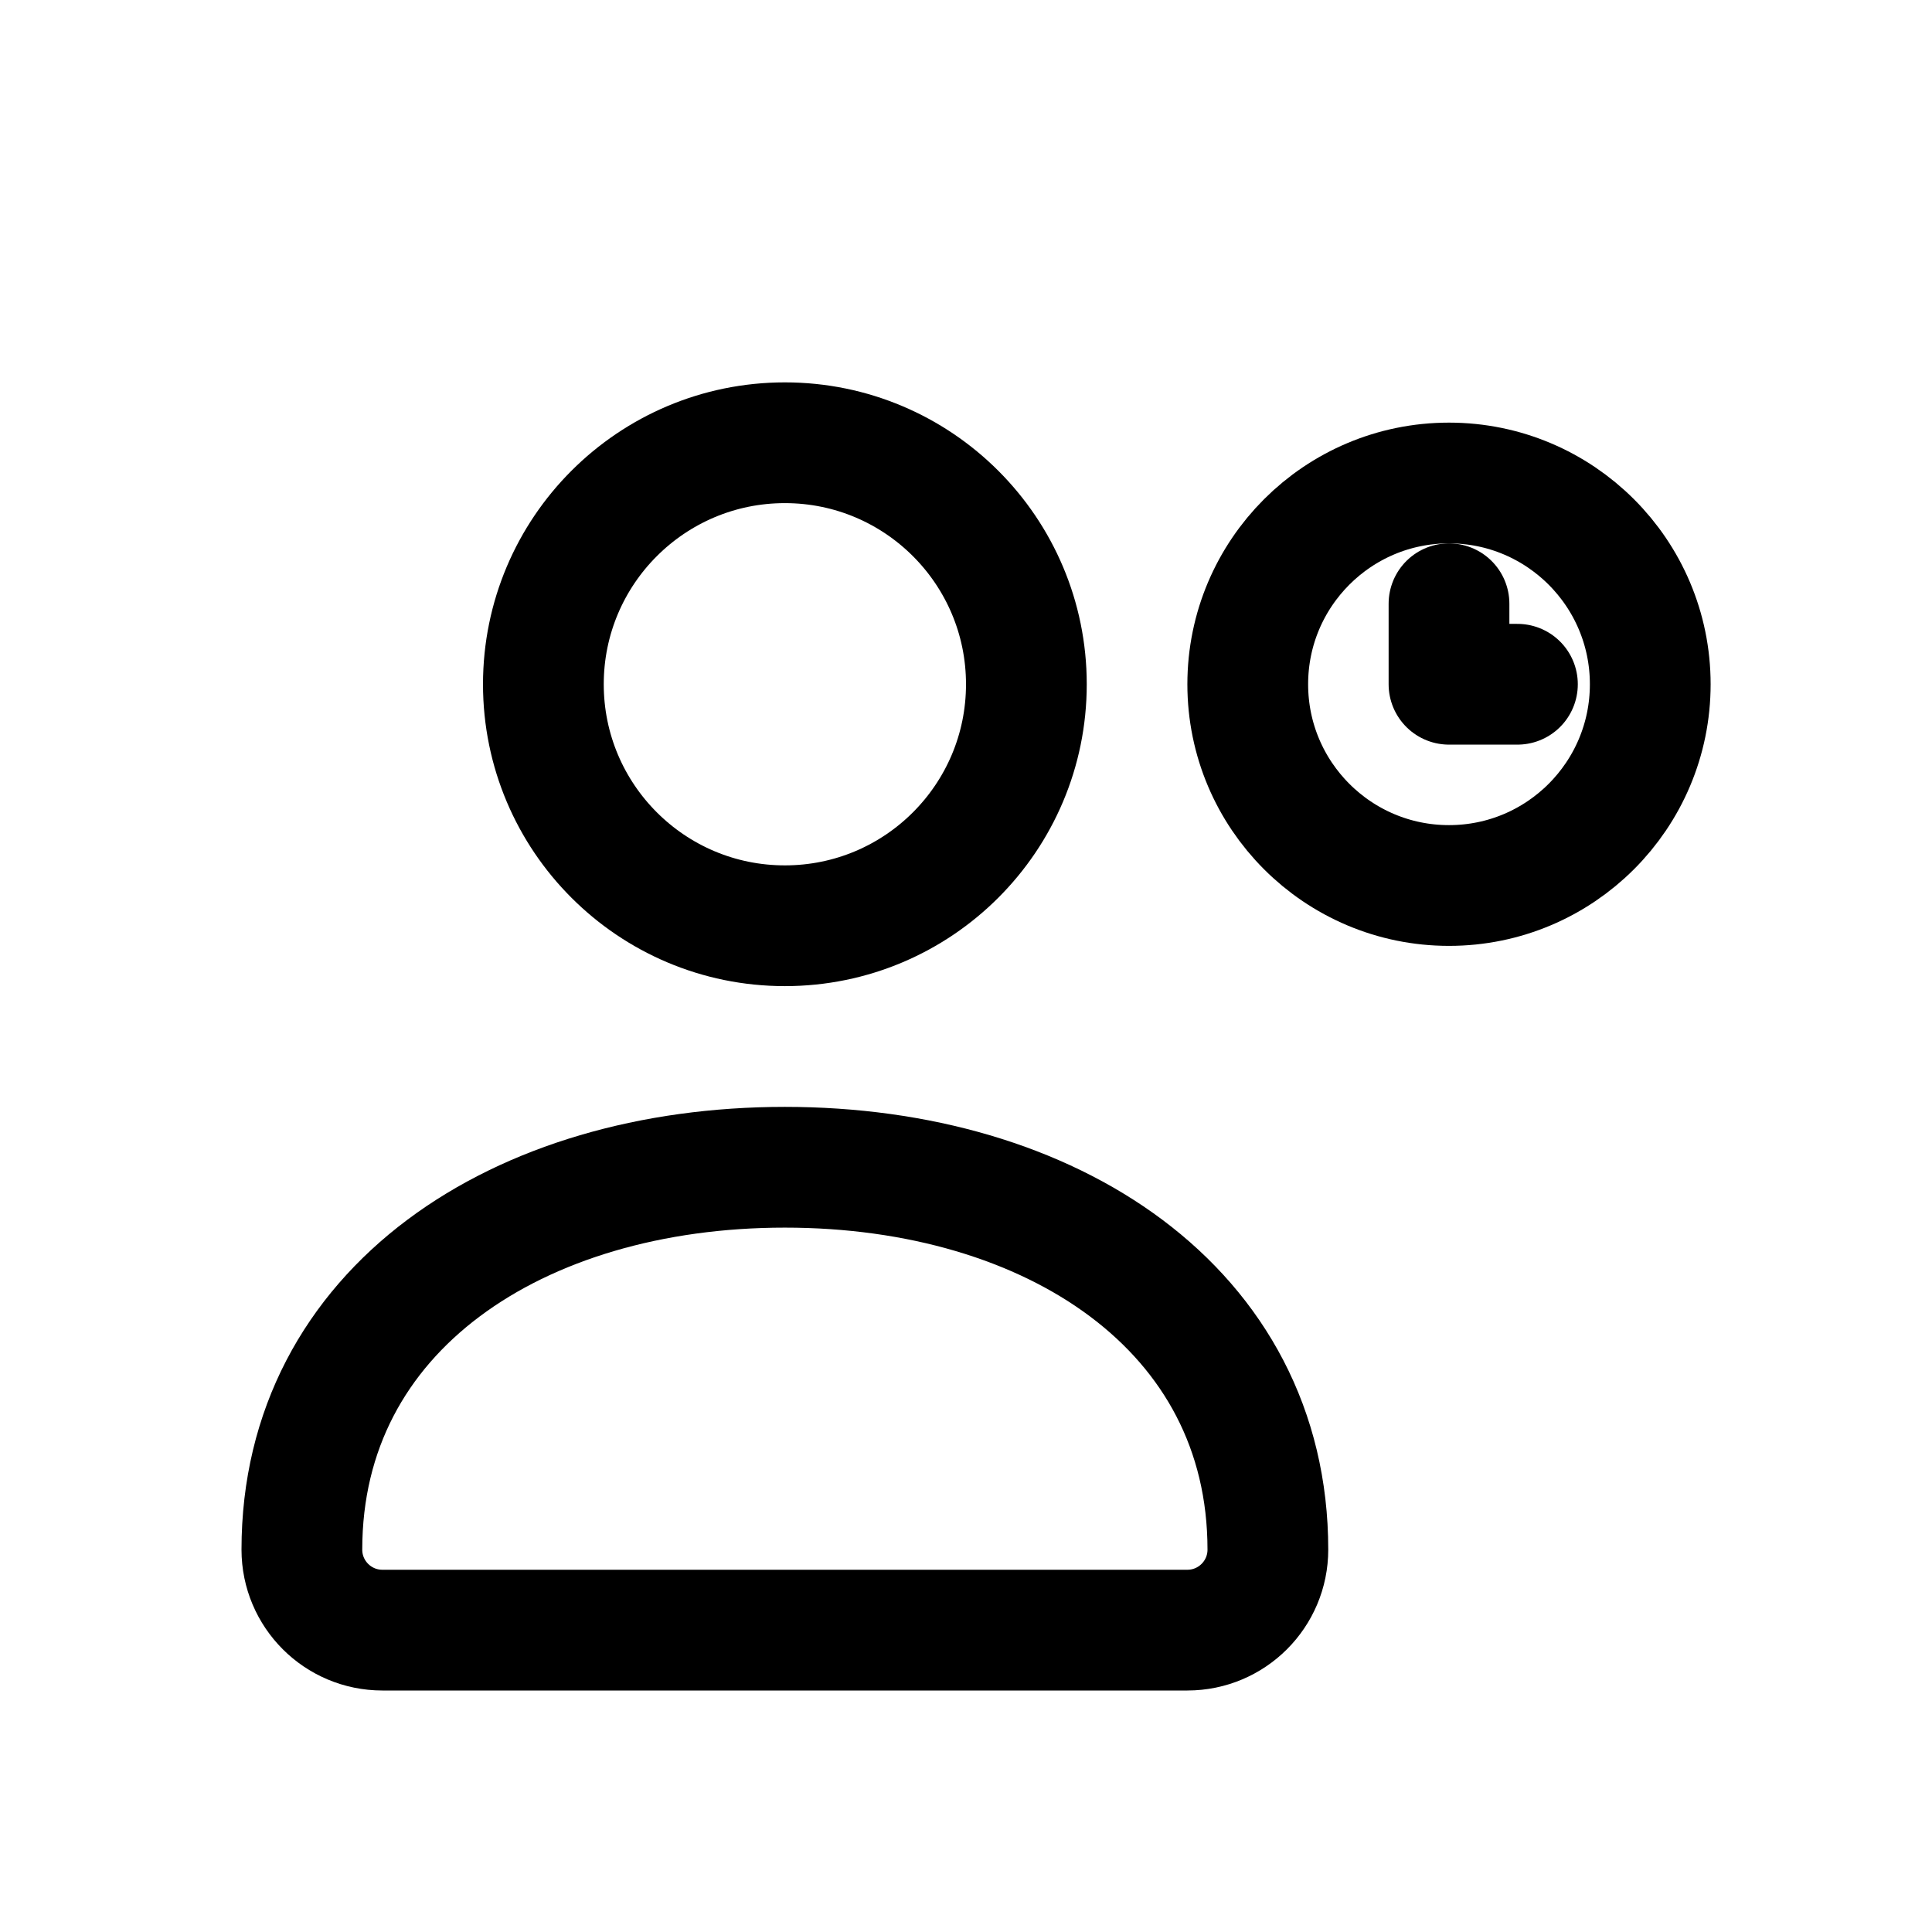
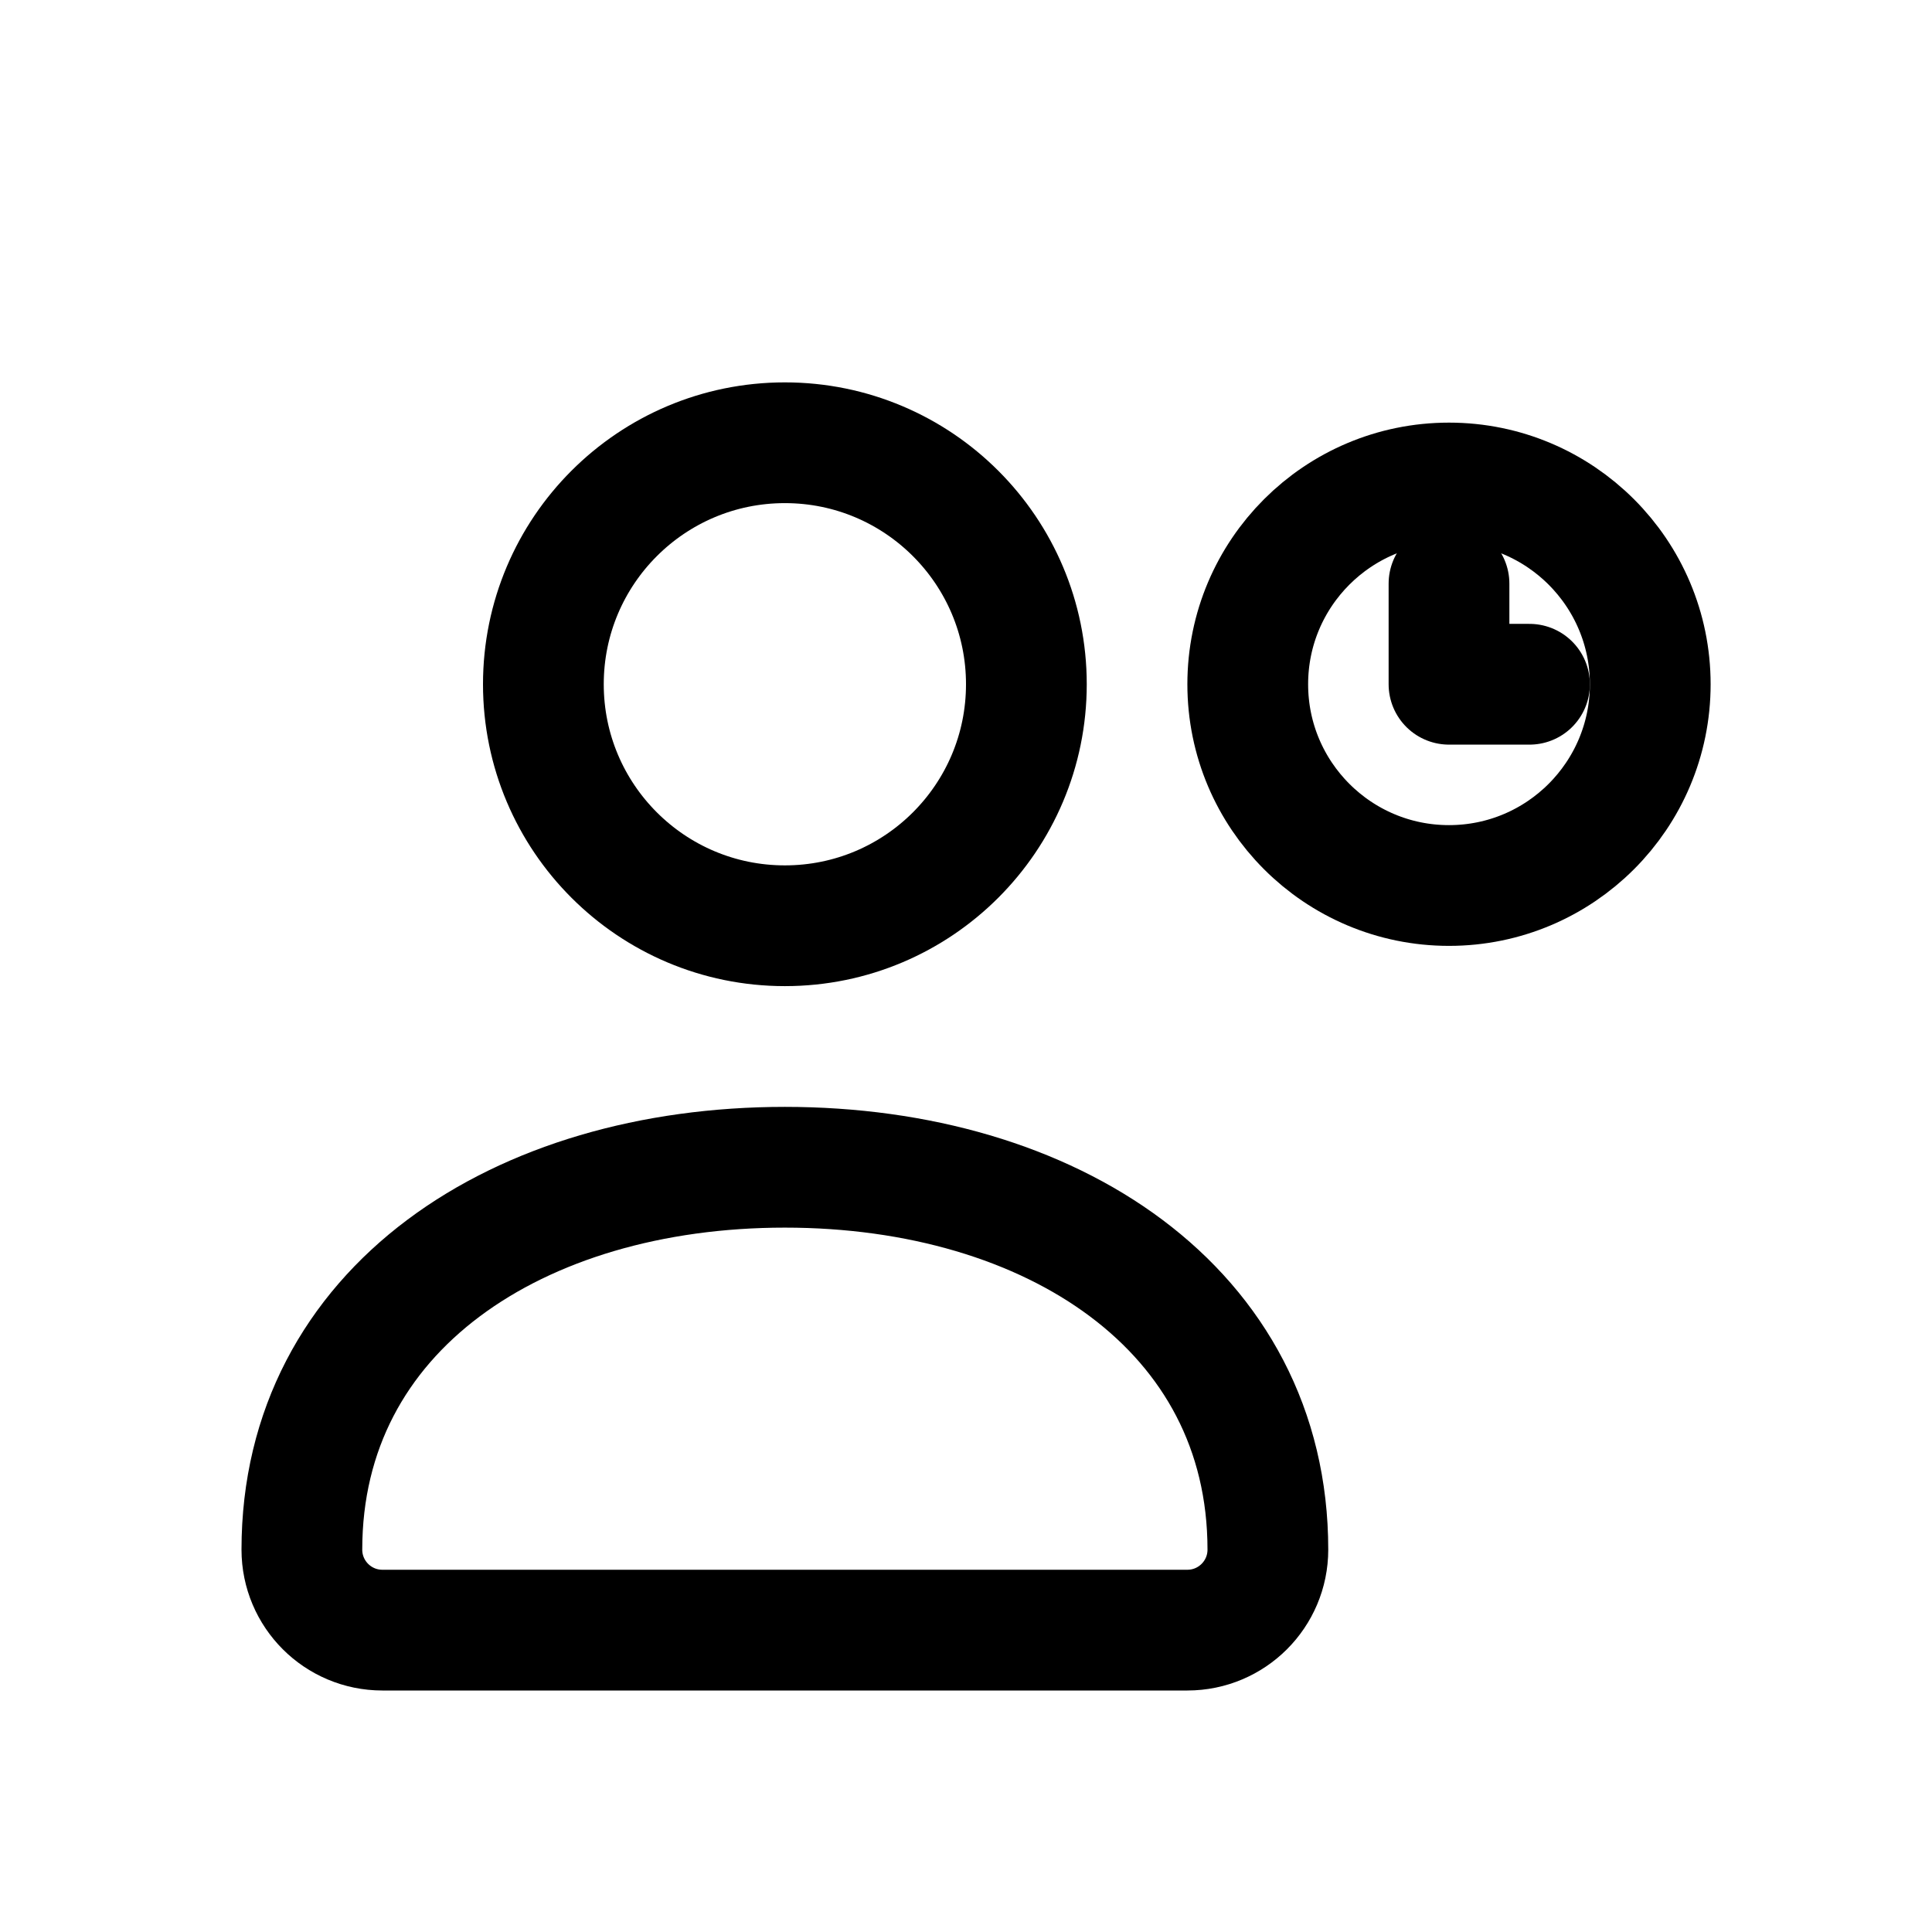
<svg xmlns="http://www.w3.org/2000/svg" viewBox="0 0 24 24" fill="none" stroke="currentColor" stroke-width="1.5" stroke-linecap="round" stroke-linejoin="round">
  <circle cx="9.75" cy="8.5" r="3" />
  <path d="M3.75 19.25c0-2.99 2.69-4.75 6-4.75s6 1.76 6 4.75a1 1 0 0 1-1 1h-10a1 1 0 0 1-1-1Z" />
  <circle cx="18" cy="8.5" r="2.5" />
-   <path d="M18 7.5v1h.85" />
+   <path d="M18 7.25v1.25h1" />
</svg>
